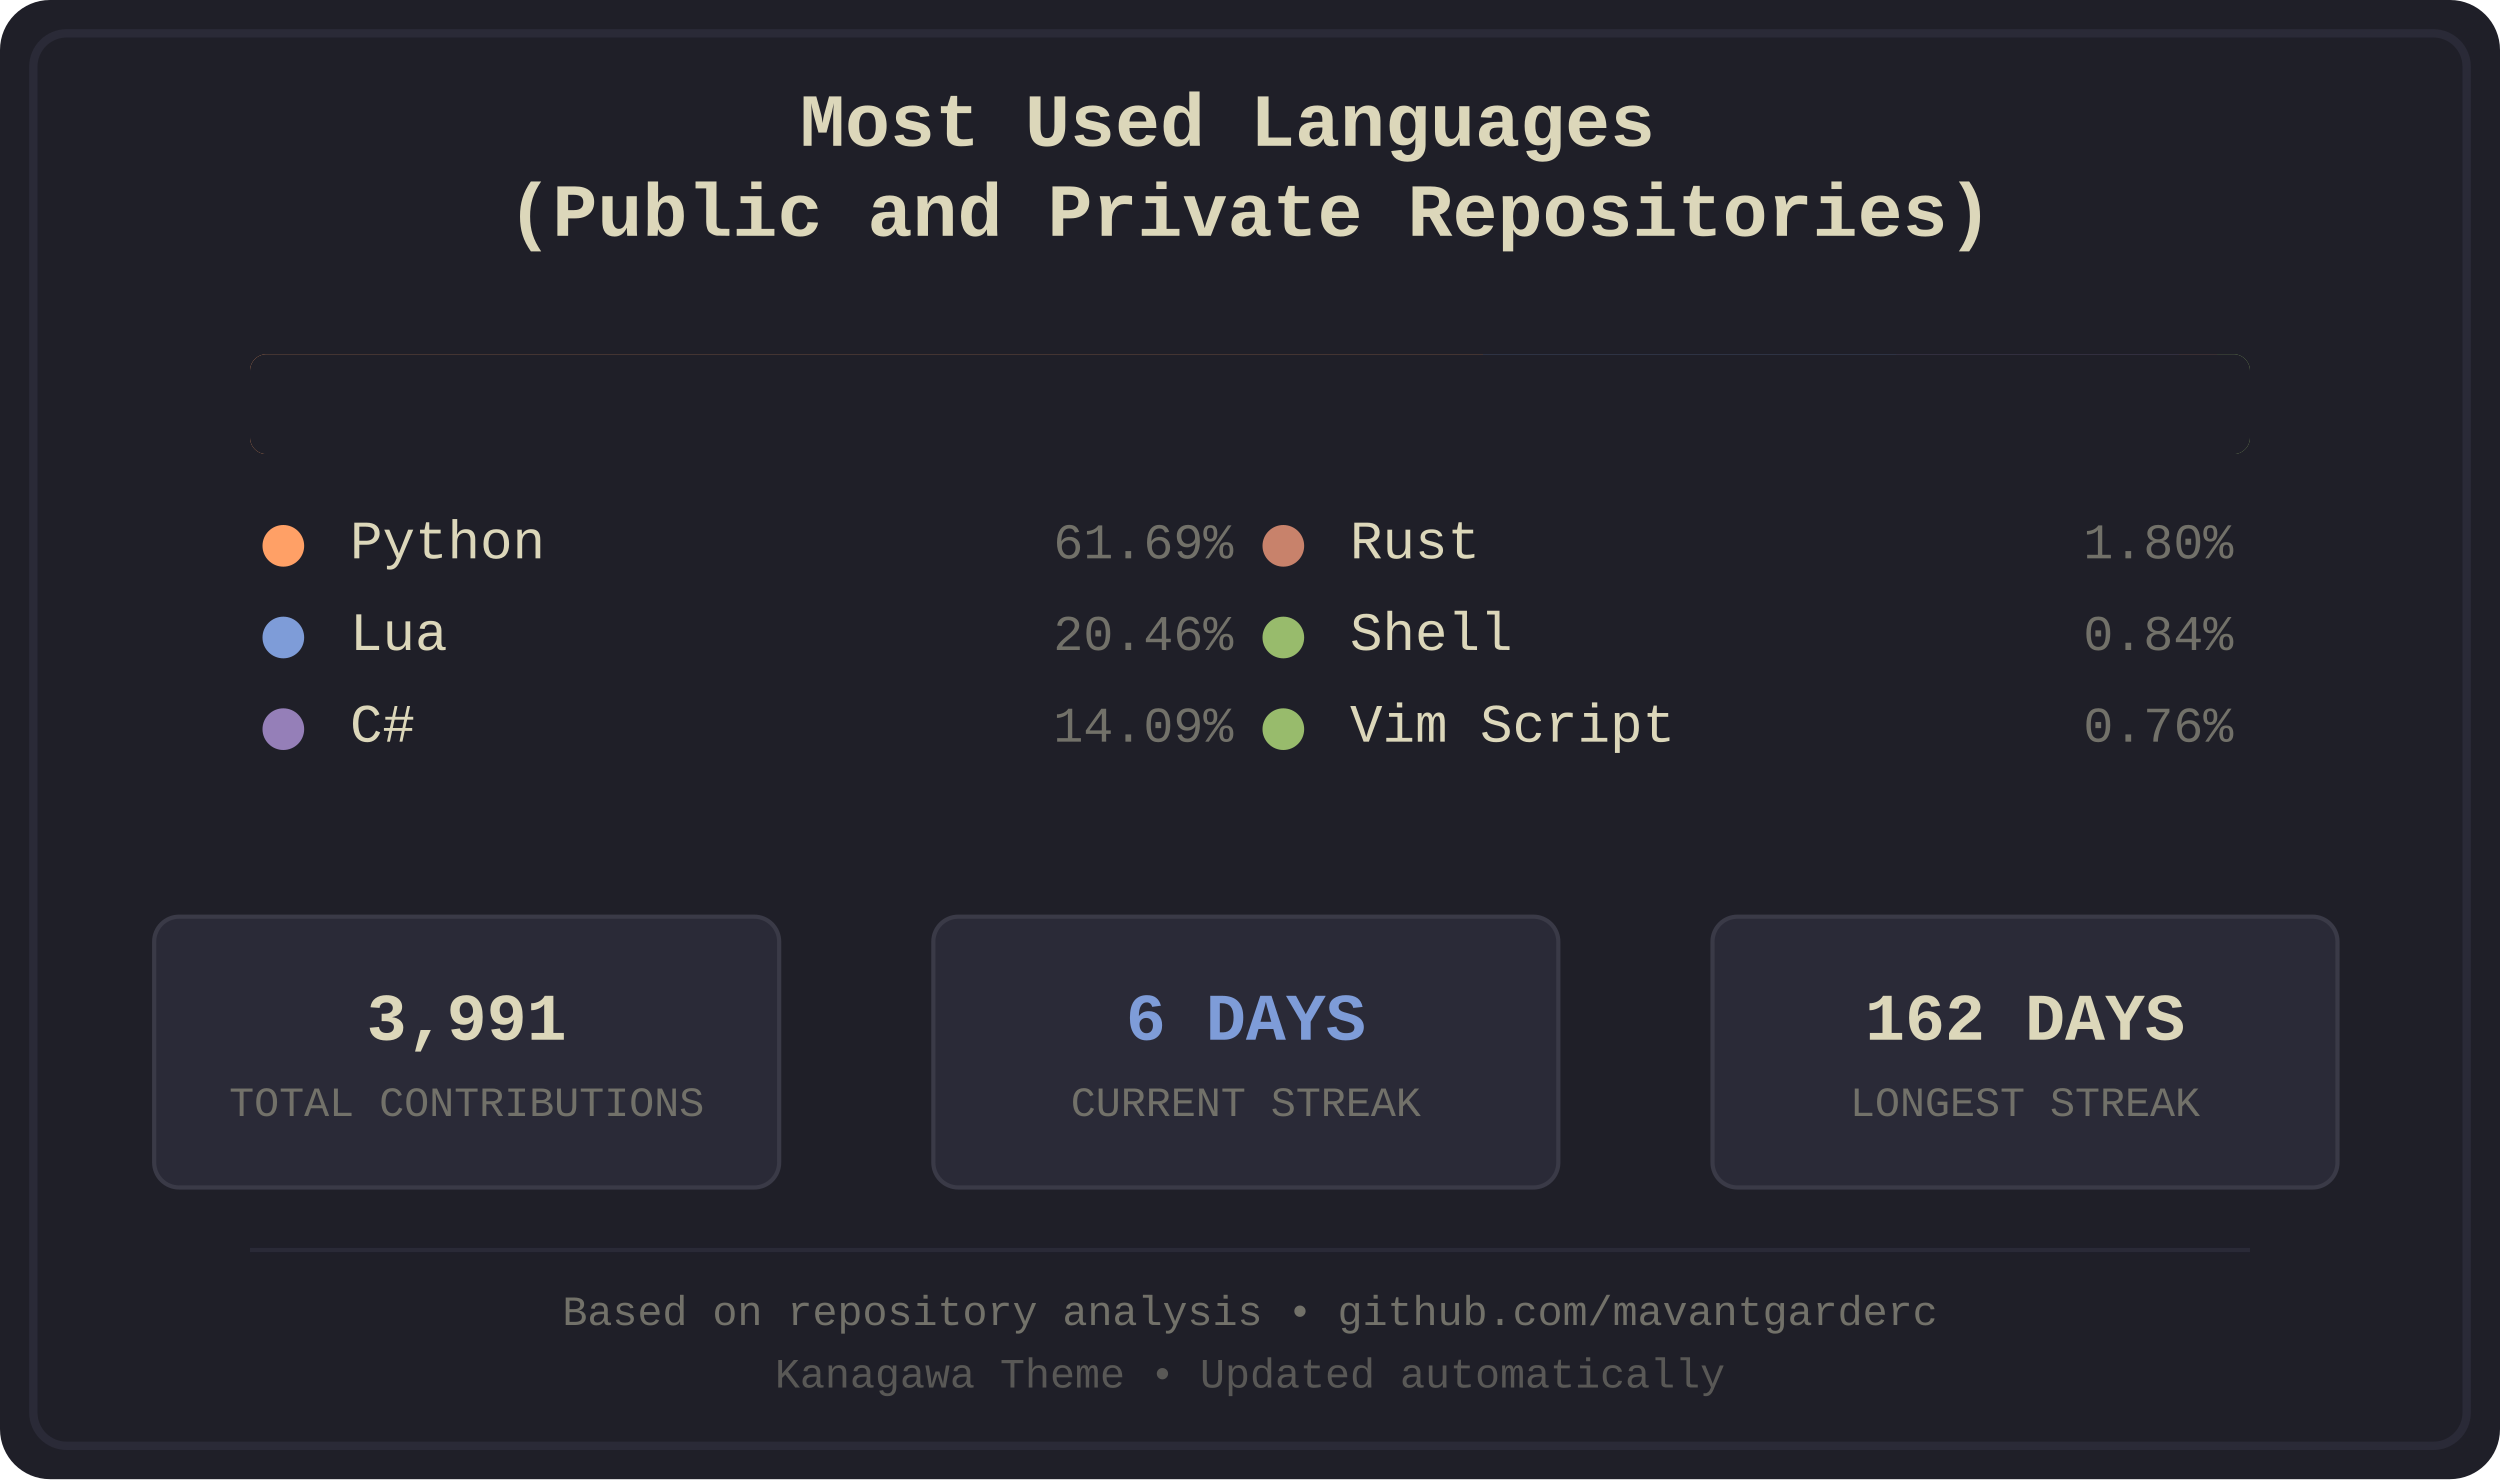
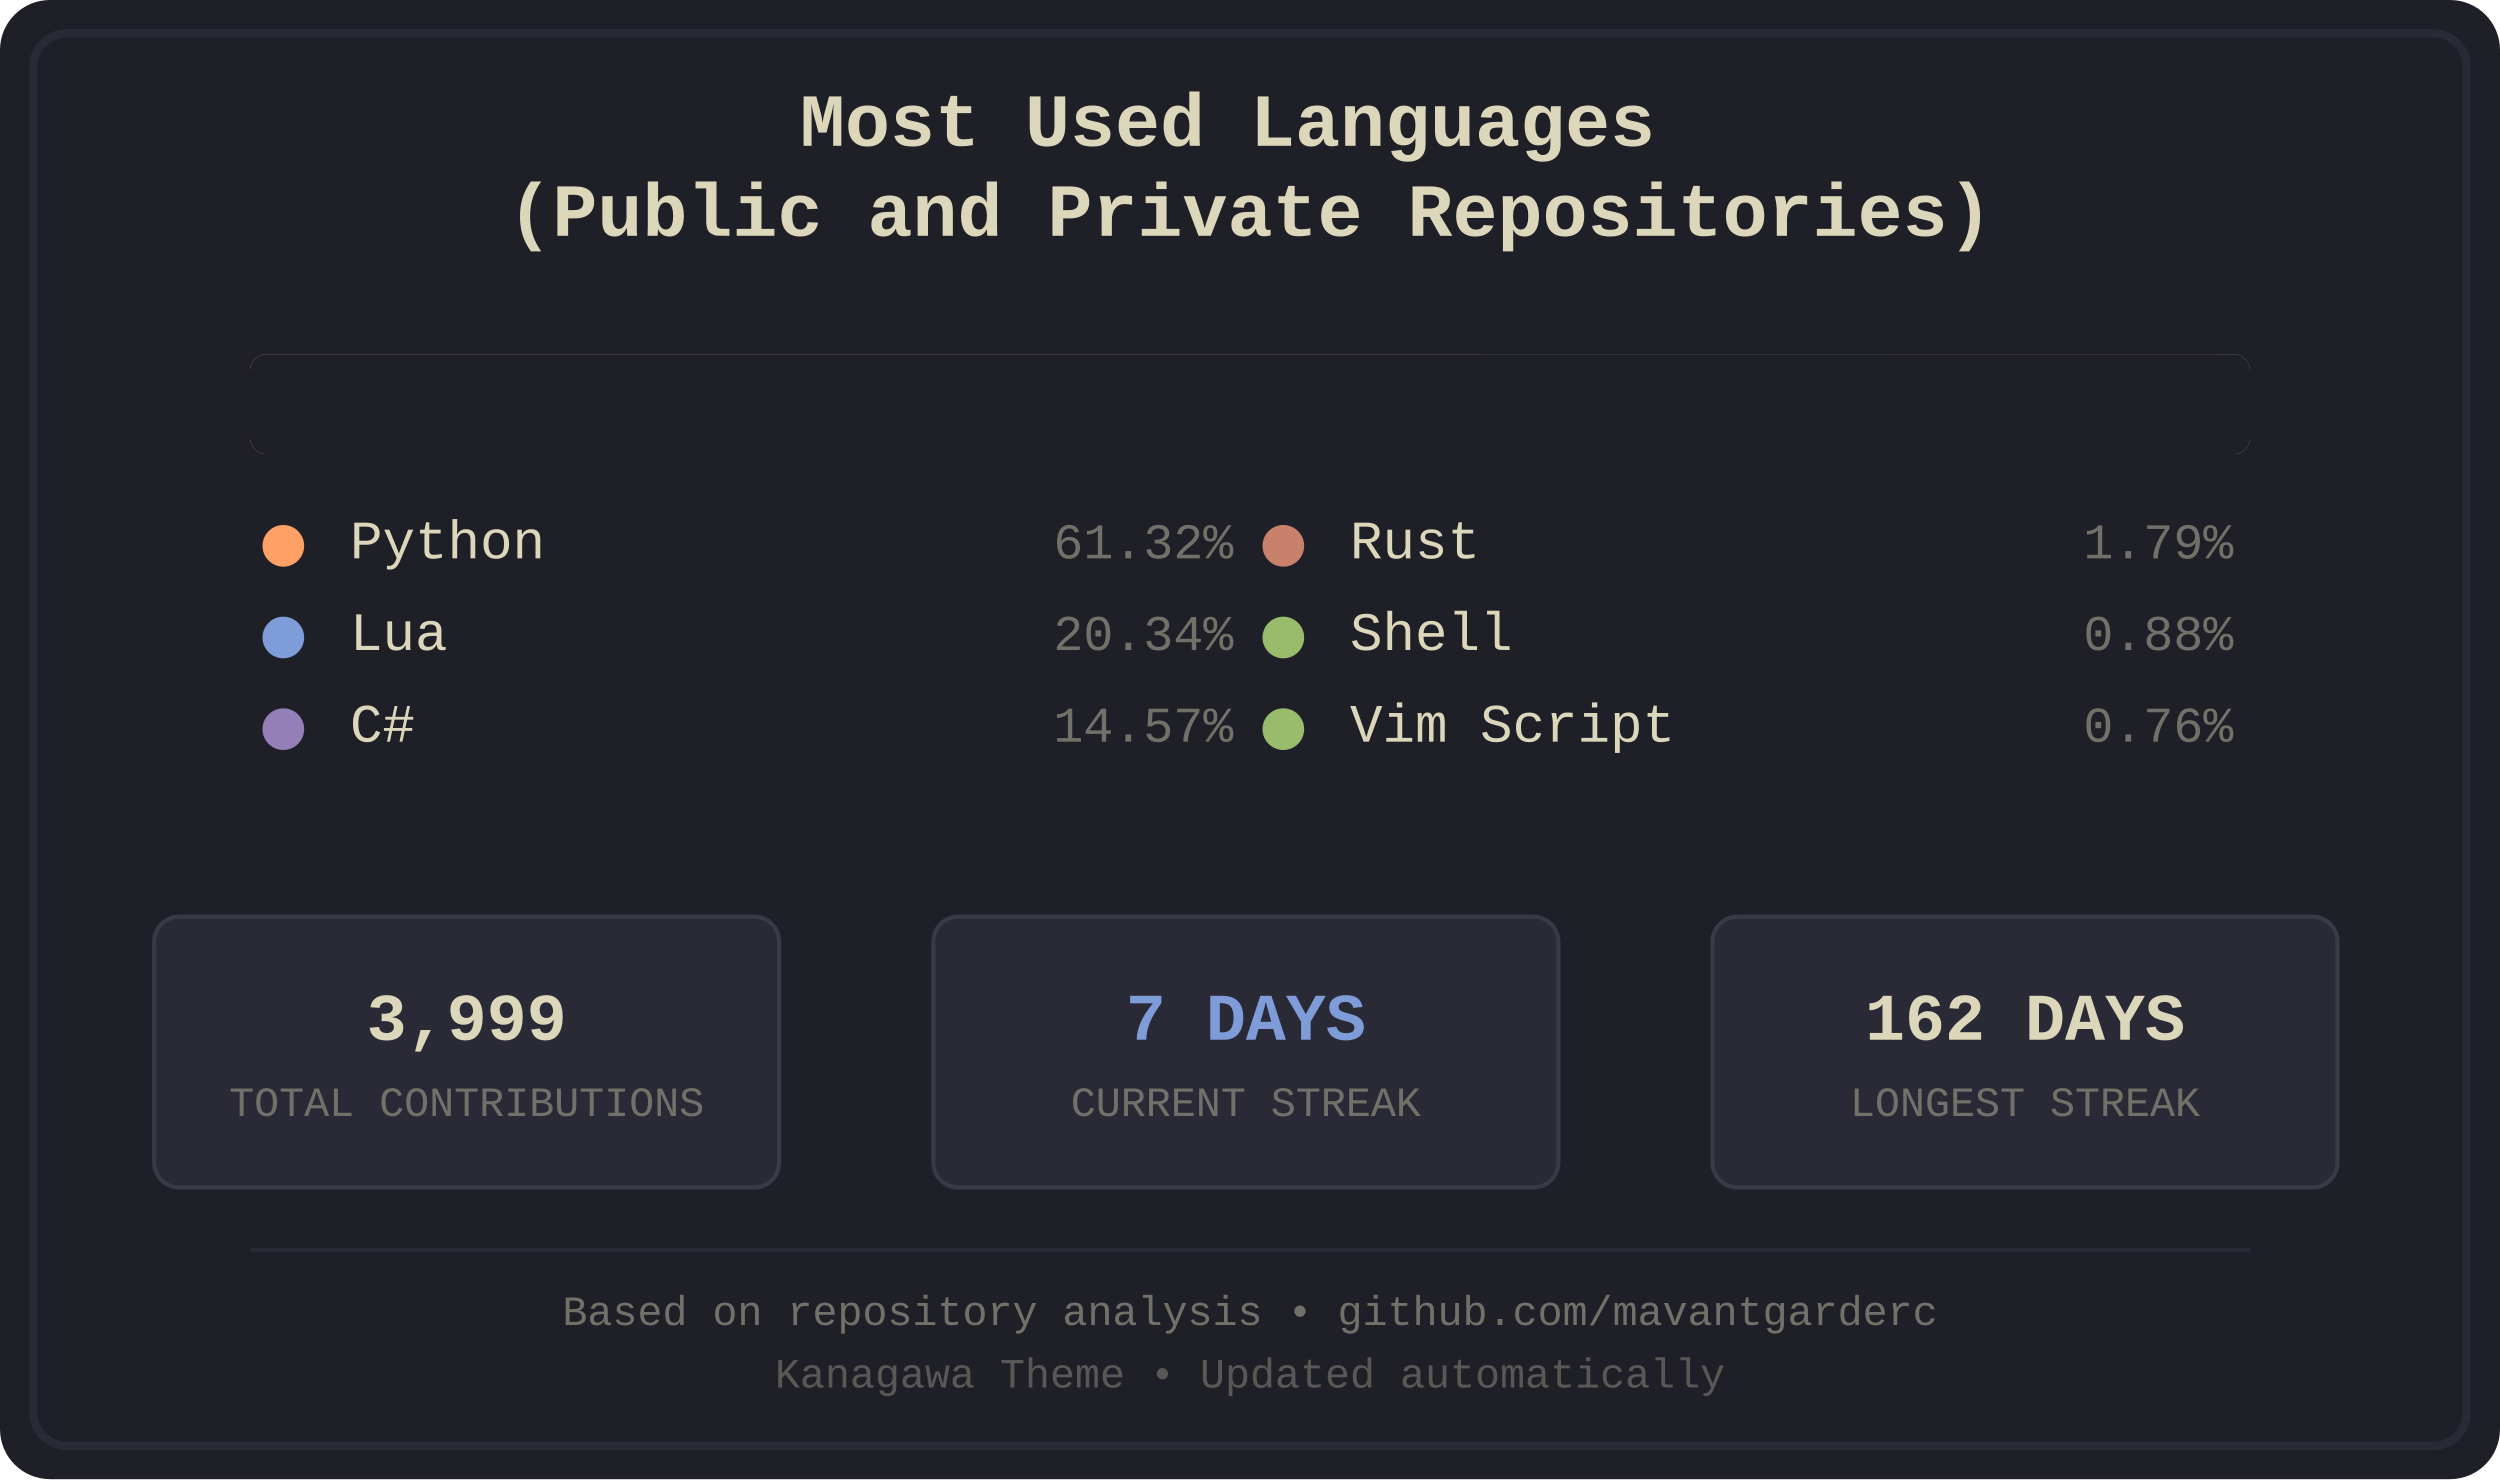
<svg xmlns="http://www.w3.org/2000/svg" width="600" height="355" viewBox="0 0 600 355">
  <defs>
    <style>
.bg-primary { fill: #1f1f28; }
.bg-secondary { fill: #16161d; }
.fg-primary { fill: #dcd7ba; }
.fg-secondary { fill: #727169; }
.border { stroke: #2a2a37; }
.font-title { font-family: 'Courier New', monospace; font-size: 18px; font-weight: bold; }
.font-lang { font-family: 'Courier New', monospace; font-size: 13px; }
.font-percent { font-family: 'Courier New', monospace; font-size: 12px; }
.font-footer { font-family: 'Courier New', monospace; font-size: 10px; }
.stat-box { fill: #2a2a37; stroke: #3a3a47; stroke-width: 1; rx: 6; ry: 6; }
.stat-value { font-family: 'Courier New', monospace; font-size: 16px; font-weight: bold; }
.stat-label { font-family: 'Courier New', monospace; font-size: 10px; }
.python { fill: #ffa066; }
.lua { fill: #7e9cd8; }
.csharp { fill: #957fb8; }
.rust { fill: #c8826b; }
.shell { fill: #98bb6c; }
.vimscript { fill: #98bb6c; }
</style>
    <clipPath id="barClip">
      <rect x="60" y="85" width="480" height="24" rx="4" ry="4" />
    </clipPath>
  </defs>
  <rect width="600" height="355" fill="#1f1f28" rx="12" />
  <rect x="8" y="8" width="584" height="339" fill="none" stroke="#2a2a37" stroke-width="2" rx="8" />
  <text x="300.0" y="35" text-anchor="middle" fill="#dcd7ba" class="font-title">
    <tspan x="300.0" dy="0">Most Used Languages</tspan>
    <tspan x="300.0" dy="1.2em">(Public and Private Repositories)</tspan>
  </text>
  <g id="language-bar" clip-path="url(#barClip)" shape-rendering="crispEdges">
-     <rect x="60" y="85" width="296" height="24" class="python" />
-     <rect x="356" y="85" width="99" height="24" class="lua" />
-     <rect x="455" y="85" width="68" height="24" class="csharp" />
+     <rect x="60" y="85" width="295" height="24" class="python" />
+     <rect x="355" y="85" width="98" height="24" class="lua" />
+     <rect x="453" y="85" width="70" height="24" class="csharp" />
    <rect x="523" y="85" width="9" height="24" class="rust" />
    <rect x="532" y="85" width="4" height="24" class="shell" />
    <rect x="536" y="85" width="4" height="24" class="vimscript" />
  </g>
  <rect x="60" y="85" width="480" height="24" fill="#1f1f28" rx="4">
    <animate attributeName="width" from="480" to="0" dur="1.2s" fill="freeze" />
  </rect>
  <g transform="translate(60.0, 134)">
    <circle cx="8" cy="-3" r="5" class="python" />
    <text x="24" y="0" class="fg-primary font-lang">Python</text>
-     <text x="236.0" y="0" class="fg-secondary font-percent" text-anchor="end">61.69%</text>
+     <text x="236.0" y="0" class="fg-secondary font-percent" text-anchor="end">61.32%</text>
  </g>
  <g transform="translate(60.0, 156)">
    <circle cx="8" cy="-3" r="5" class="lua" />
    <text x="24" y="0" class="fg-primary font-lang">Lua</text>
-     <text x="236.0" y="0" class="fg-secondary font-percent" text-anchor="end">20.46%</text>
+     <text x="236.0" y="0" class="fg-secondary font-percent" text-anchor="end">20.34%</text>
  </g>
  <g transform="translate(60.0, 178)">
    <circle cx="8" cy="-3" r="5" class="csharp" />
    <text x="24" y="0" class="fg-primary font-lang">C#</text>
-     <text x="236.0" y="0" class="fg-secondary font-percent" text-anchor="end">14.09%</text>
+     <text x="236.0" y="0" class="fg-secondary font-percent" text-anchor="end">14.57%</text>
  </g>
  <g transform="translate(300.0, 134)">
    <circle cx="8" cy="-3" r="5" class="rust" />
    <text x="24" y="0" class="fg-primary font-lang">Rust</text>
-     <text x="236.0" y="0" class="fg-secondary font-percent" text-anchor="end">1.80%</text>
+     <text x="236.0" y="0" class="fg-secondary font-percent" text-anchor="end">1.79%</text>
  </g>
  <g transform="translate(300.0, 156)">
    <circle cx="8" cy="-3" r="5" class="shell" />
    <text x="24" y="0" class="fg-primary font-lang">Shell</text>
-     <text x="236.0" y="0" class="fg-secondary font-percent" text-anchor="end">0.84%</text>
+     <text x="236.0" y="0" class="fg-secondary font-percent" text-anchor="end">0.88%</text>
  </g>
  <g transform="translate(300.0, 178)">
    <circle cx="8" cy="-3" r="5" class="vimscript" />
    <text x="24" y="0" class="fg-primary font-lang">Vim Script</text>
    <text x="236.0" y="0" class="fg-secondary font-percent" text-anchor="end">0.76%</text>
  </g>
  <rect x="37" y="220" width="150" height="65" class="stat-box" />
-   <text x="112.0" y="245" text-anchor="middle" dominant-baseline="middle" fill="#dcd7ba" class="stat-value">3,991</text>
+   <text x="112.0" y="245" text-anchor="middle" dominant-baseline="middle" fill="#dcd7ba" class="stat-value">3,999</text>
  <text x="112.0" y="265" text-anchor="middle" dominant-baseline="middle" fill="#727169" class="stat-label">TOTAL CONTRIBUTIONS</text>
  <rect x="224" y="220" width="150" height="65" class="stat-box" />
-   <text x="299.0" y="245" text-anchor="middle" dominant-baseline="middle" fill="#7e9cd8" class="stat-value">6 DAYS</text>
+   <text x="299.0" y="245" text-anchor="middle" dominant-baseline="middle" fill="#7e9cd8" class="stat-value">7 DAYS</text>
  <text x="299.0" y="265" text-anchor="middle" dominant-baseline="middle" fill="#727169" class="stat-label">CURRENT STREAK</text>
  <rect x="411" y="220" width="150" height="65" class="stat-box" />
  <text x="486.0" y="245" text-anchor="middle" dominant-baseline="middle" fill="#dcd7ba" class="stat-value">162 DAYS</text>
  <text x="486.0" y="265" text-anchor="middle" dominant-baseline="middle" fill="#727169" class="stat-label">LONGEST STREAK</text>
  <line x1="60" y1="300" x2="540" y2="300" stroke="#2a2a37" stroke-width="1" />
  <text x="300.0" y="318" text-anchor="middle" class="fg-secondary font-footer">Based on repository analysis • github.com/mavantgarderc</text>
  <text x="300.0" y="333" text-anchor="middle" class="fg-secondary font-footer" opacity="0.7">Kanagawa Theme • Updated automatically</text>
</svg>
